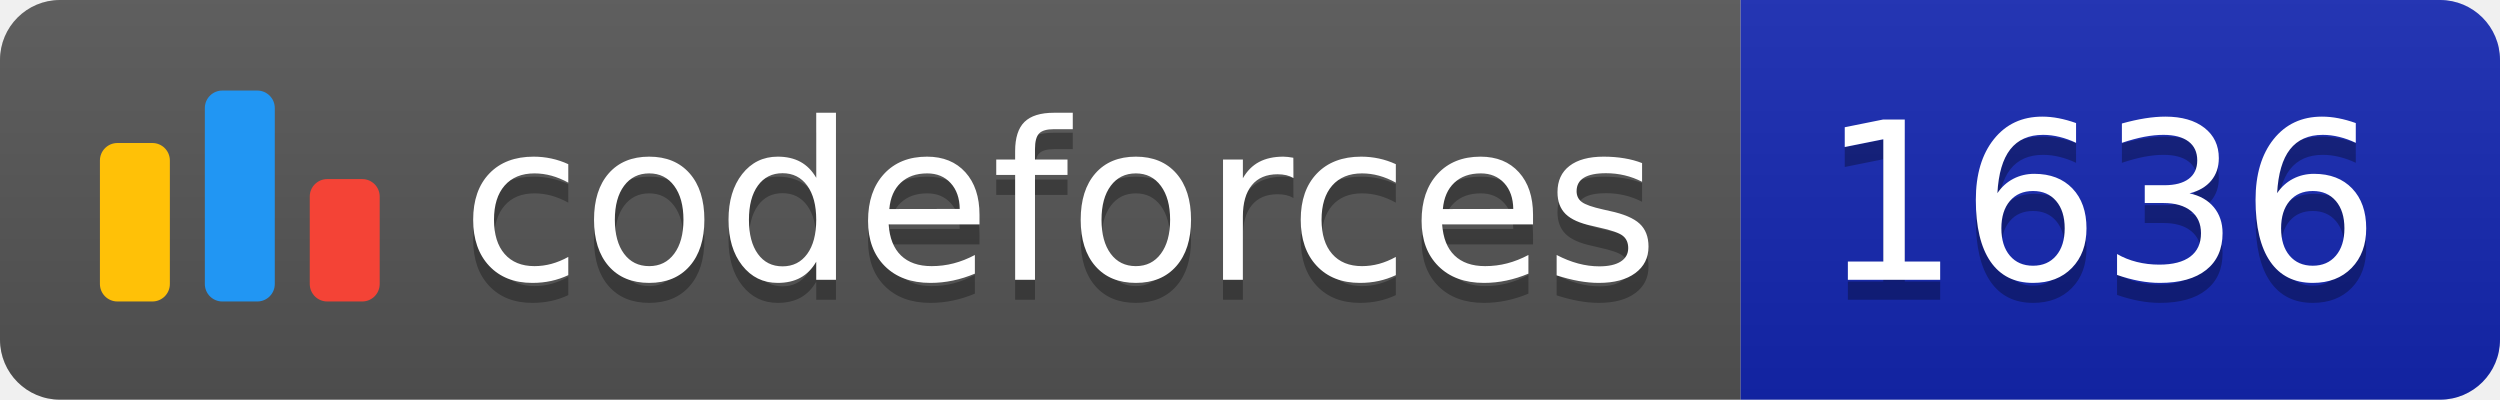
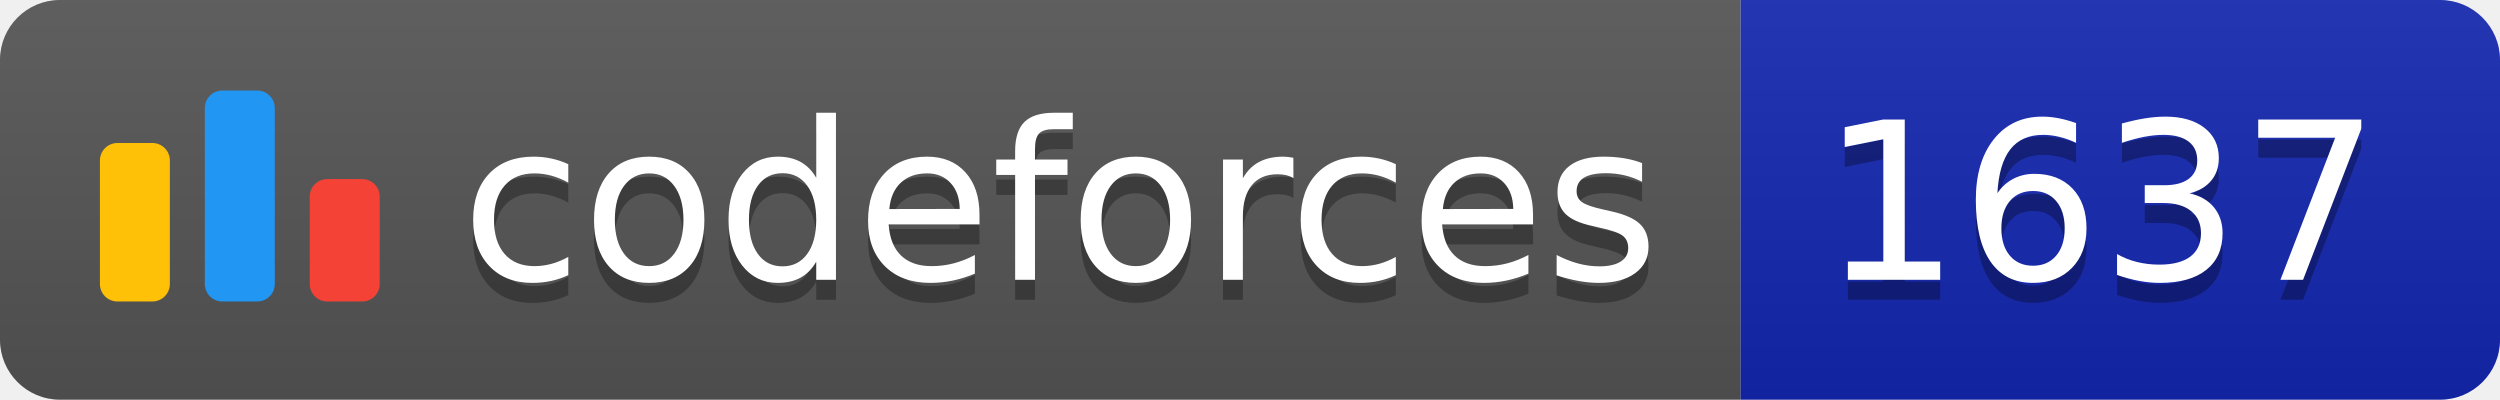
<svg xmlns="http://www.w3.org/2000/svg" width="125.1" height="20">
  <linearGradient id="smooth" x2="0" y2="100%">
    <stop offset="0" stop-color="#bbb" stop-opacity=".1" />
    <stop offset="1" stop-opacity=".1" />
  </linearGradient>
  <clipPath id="round">
    <rect width="125.1" height="20" rx="3" fill="#fff" />
  </clipPath>
  <g clip-path="url(#round)">
    <rect width="87.1" height="20" fill="#555" />
    <rect x="87.1" width="38.0" height="20" fill="#1427B2" />
    <rect width="125.1" height="20" fill="url(#smooth)" />
  </g>
  <g fill="#fff" text-anchor="middle" font-family="DejaVu Sans,Verdana,Geneva,sans-serif" font-size="110">
    <svg x="5" y="3" class="logo" width="14" height="14" viewBox="0 0 32 25" fill="none">
      <rect y="6" width="8" height="18.125" rx="2" fill="#FFC107" />
      <rect x="24" y="10.125" width="8" height="14" rx="2" fill="#F44336" />
      <rect x="12" width="8" height="24.125" rx="2" fill="#2196F3" />
    </svg>
    <text x="530.5" y="150" fill="#010101" fill-opacity=".3" transform="scale(0.1)" textLength="601.0" lengthAdjust="spacing">codeforces
        </text>
    <text x="530.5" y="140" transform="scale(0.1)" textLength="601.0" lengthAdjust="spacing">codeforces</text>
-     <text x="1051.0" y="150" fill="#010101" fill-opacity=".3" transform="scale(0.1)" textLength="280.0" lengthAdjust="spacing">1636
+     <text x="1051.0" y="150" fill="#010101" fill-opacity=".3" transform="scale(0.1)" textLength="280.0" lengthAdjust="spacing">1637
        </text>
-     <text x="1051.0" y="140" transform="scale(0.1)" textLength="280.0" lengthAdjust="spacing">1636</text>
+     <text x="1051.0" y="140" transform="scale(0.1)" textLength="280.0" lengthAdjust="spacing">1637</text>
  </g>
</svg>
